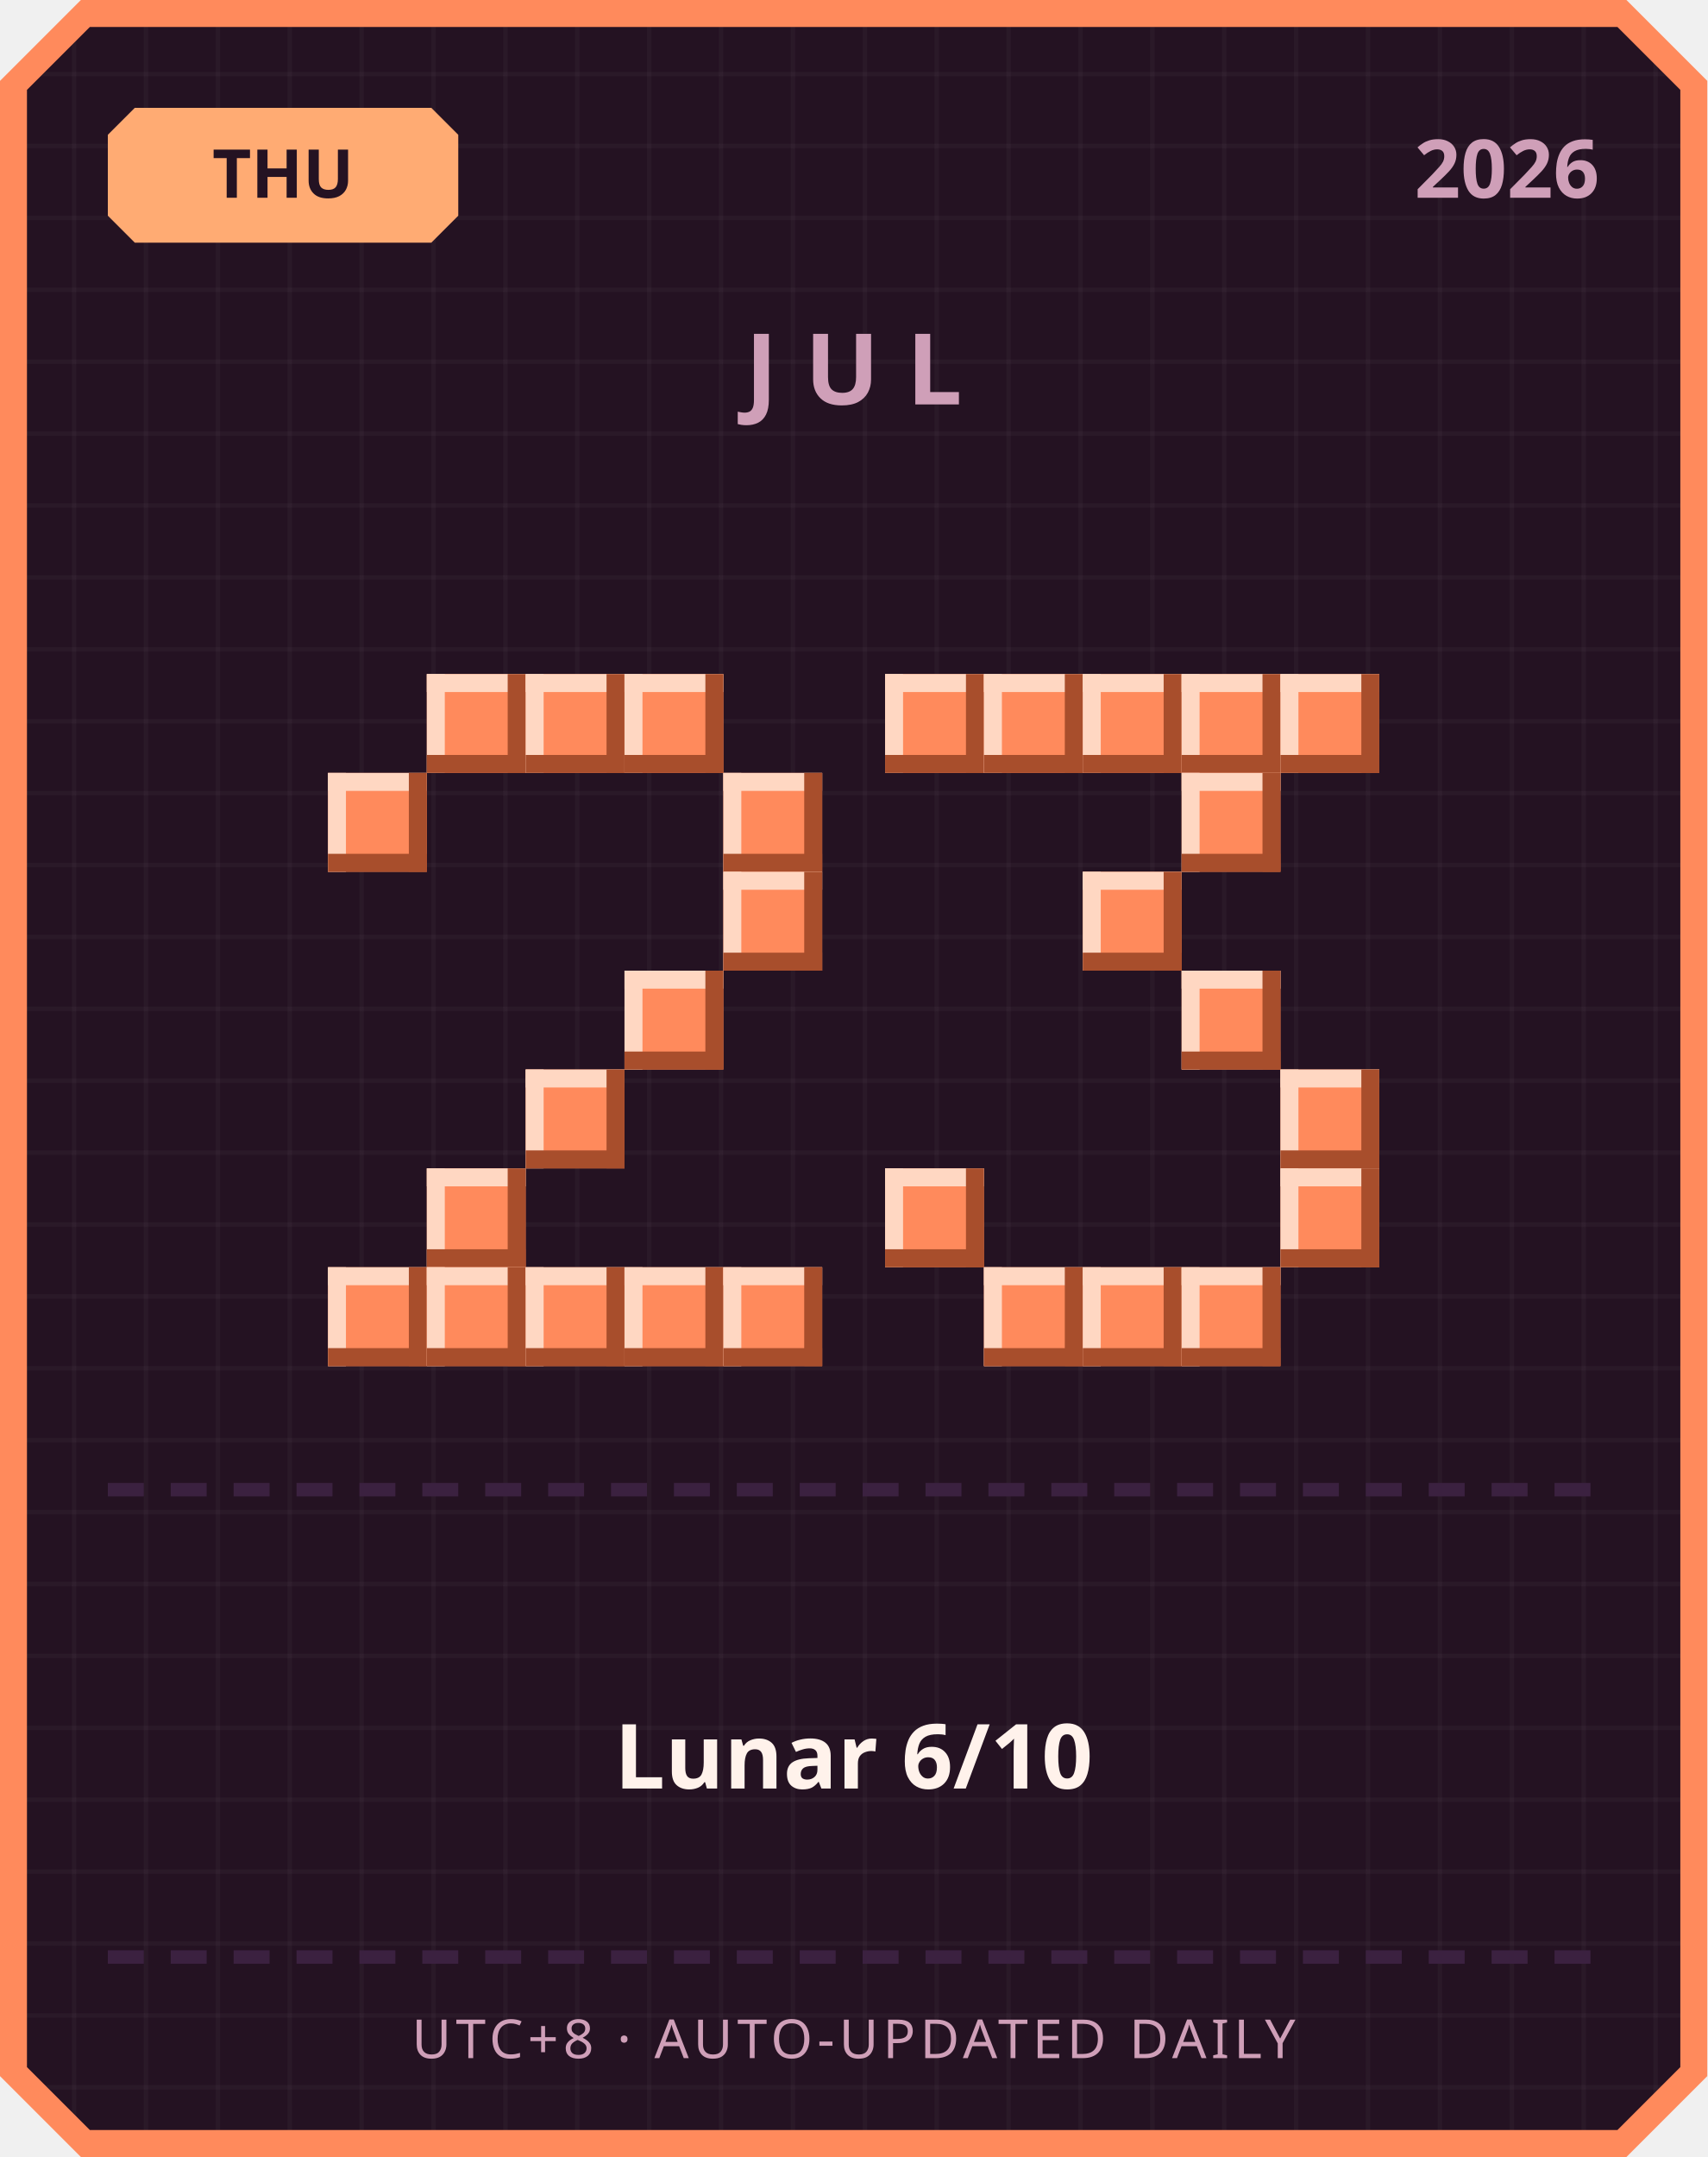
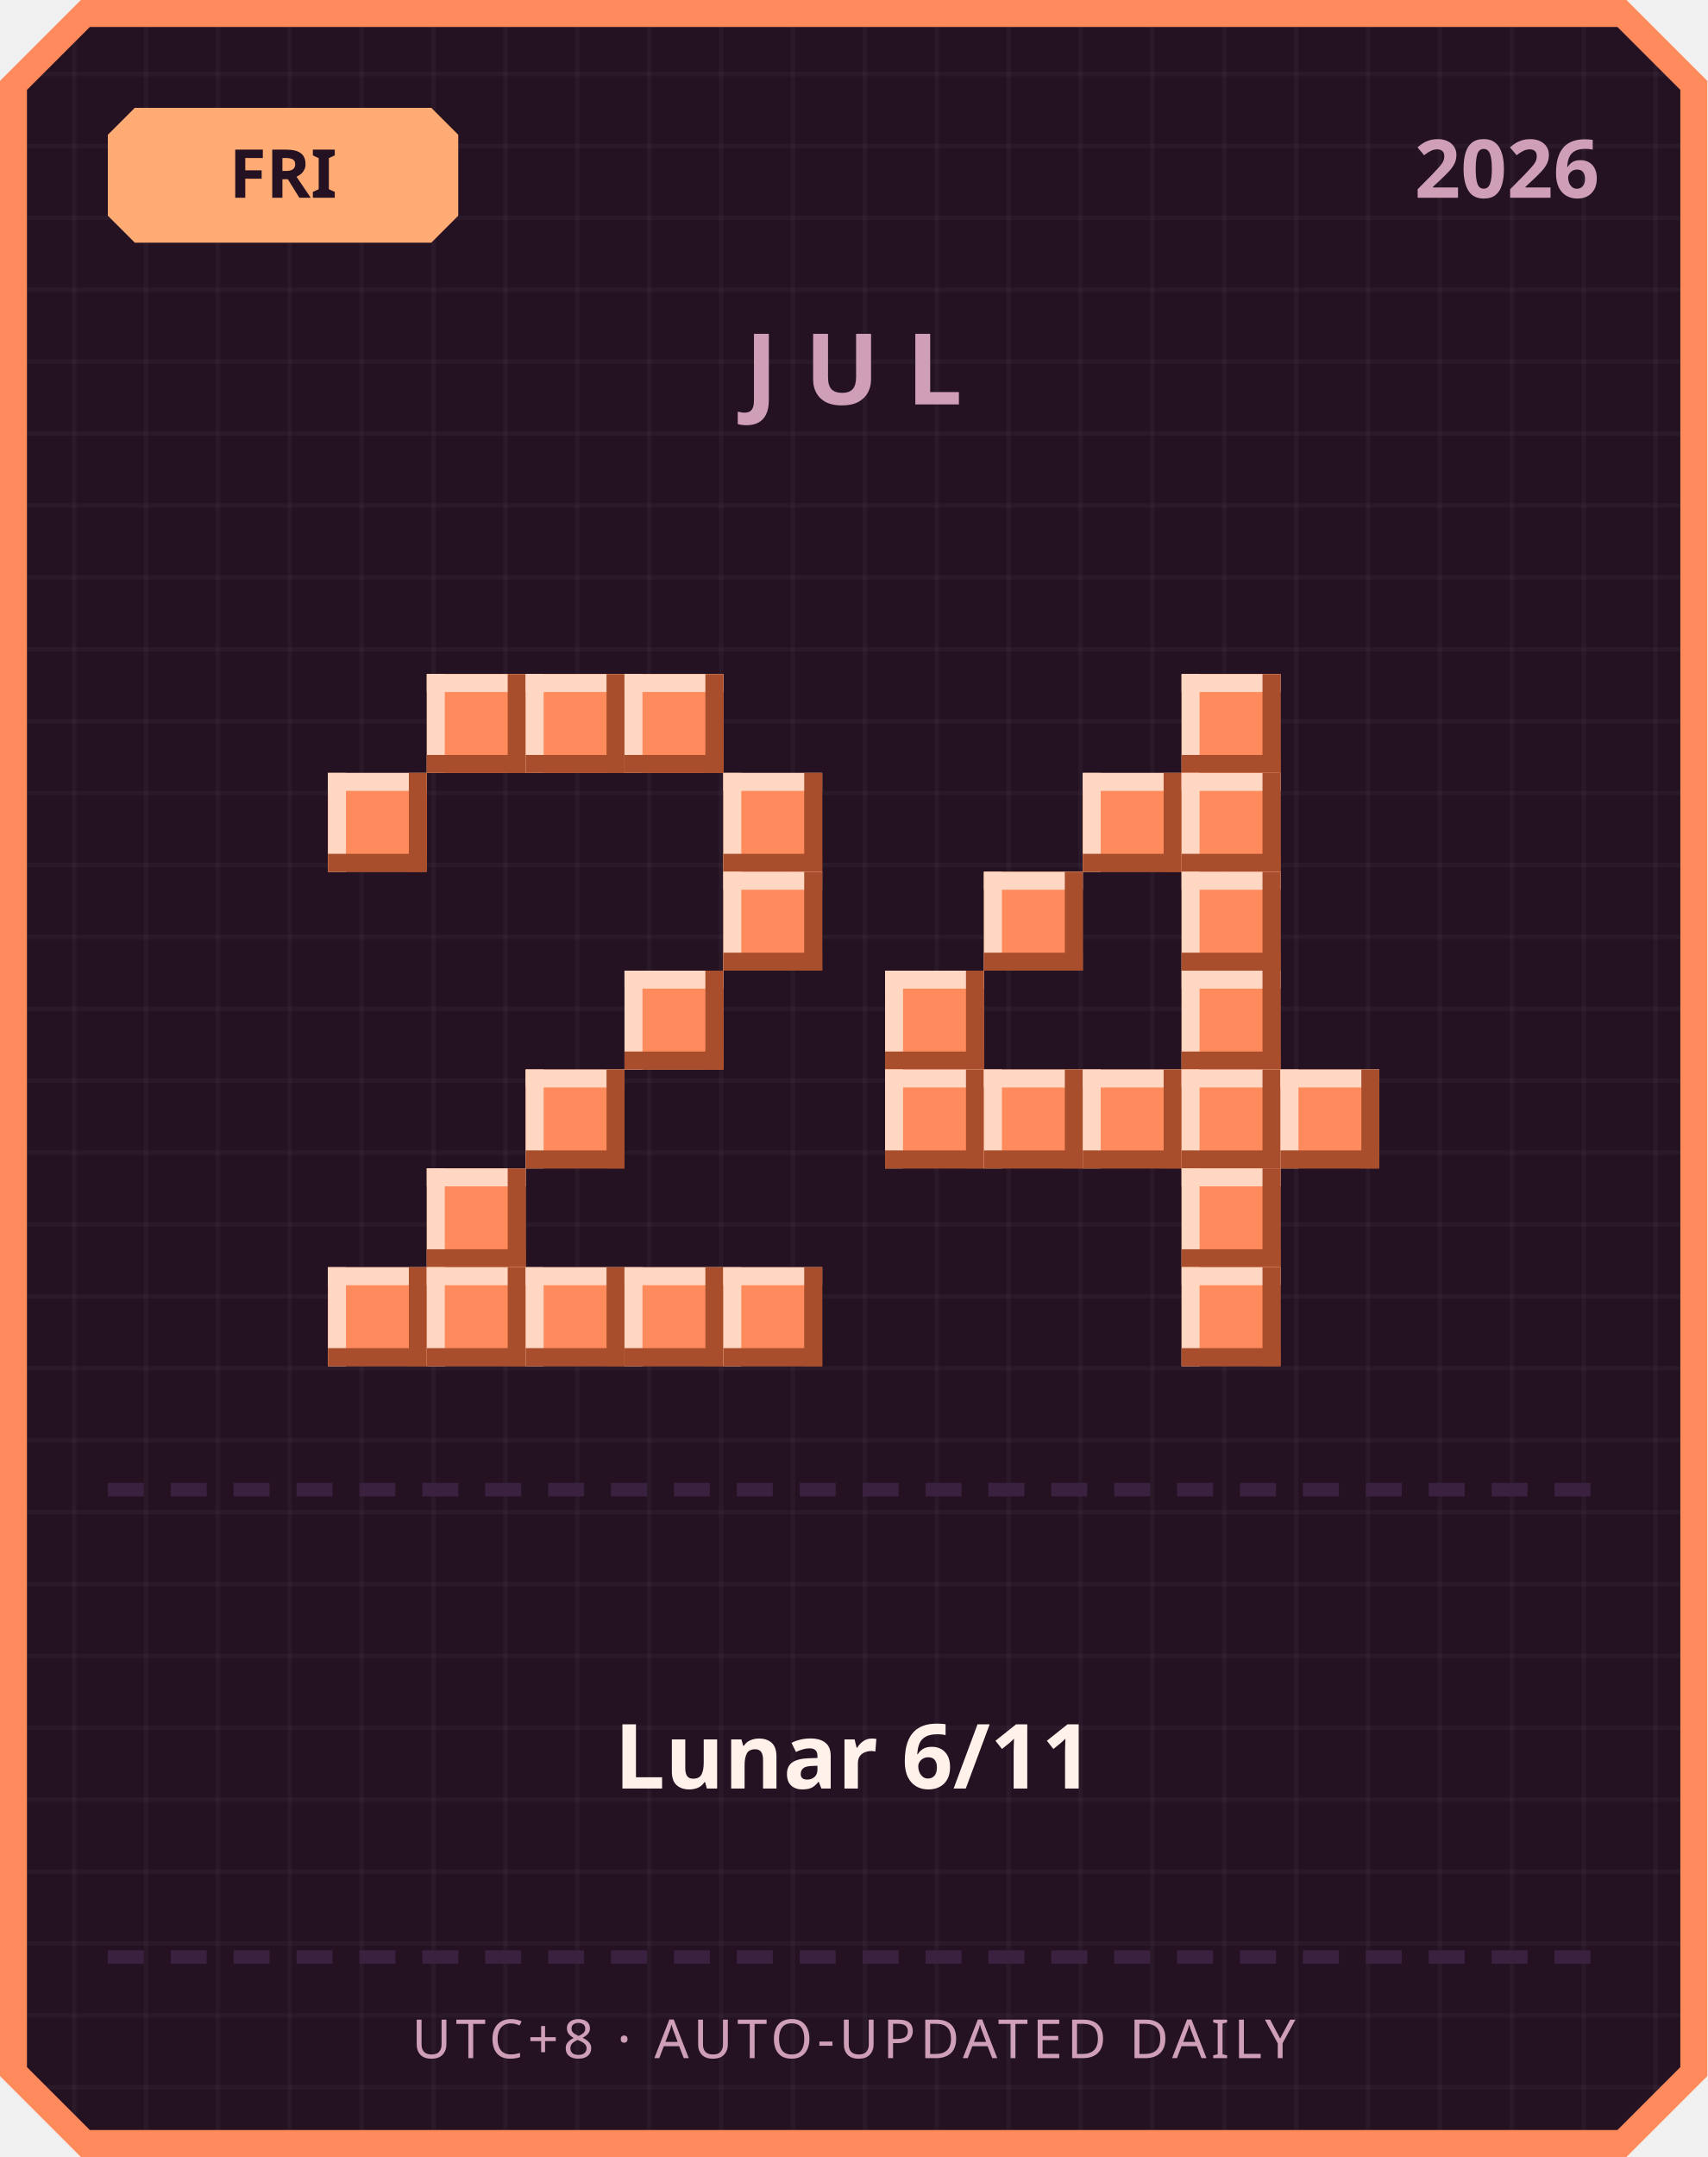
<svg xmlns="http://www.w3.org/2000/svg" width="380" height="480" viewBox="0 0 380 480">
  <defs>
    <pattern id="grid" width="16" height="16" patternUnits="userSpaceOnUse">
      <rect width="16" height="16" fill="#241222" />
      <rect width="1" height="16" fill="#ffffff" opacity="0.03" />
      <rect width="16" height="1" fill="#ffffff" opacity="0.03" />
    </pattern>
  </defs>
  <path d="M 18,0 L 362,0 L 380,18 L 380,462 L 362,480 L 18,480 L 0,462 L 0,18 Z" fill="#ff8a5c" />
  <path d="M 20,6 L 360,6 L 374,20 L 374,460 L 360,474 L 20,474 L 6,460 L 6,20 Z" fill="url(#grid)" />
  <path d="M 30,24 L 96,24 L 102,30 L 102,48 L 96,54 L 30,54 L 24,48 L 24,30 Z" fill="#ffab73" />
-   <text x="63" y="44" text-anchor="middle" font-family="'Segoe UI', sans-serif" font-size="15" font-weight="700" fill="#241222">THU</text>
+   <text x="63" y="44" text-anchor="middle" font-family="'Segoe UI', sans-serif" font-size="15" font-weight="700" fill="#241222">FRI</text>
  <text x="356" y="44" text-anchor="end" font-family="'Segoe UI', sans-serif" font-size="18" font-weight="700" fill="#cf9fb8">2026</text>
  <text x="190" y="90" text-anchor="middle" font-family="'Segoe UI', sans-serif" font-size="22" font-weight="700" letter-spacing="6" fill="#cf9fb8">JUL</text>
  <rect x="95" y="150" width="22" height="22" fill="#ff8a5c" />
  <rect x="95" y="150" width="22" height="4" fill="#ffd7c2" />
  <rect x="95" y="150" width="4" height="22" fill="#ffd7c2" />
  <rect x="95" y="168" width="22" height="4" fill="#a84e2c" />
  <rect x="113" y="150" width="4" height="22" fill="#a84e2c" />
  <rect x="117" y="150" width="22" height="22" fill="#ff8a5c" />
  <rect x="117" y="150" width="22" height="4" fill="#ffd7c2" />
  <rect x="117" y="150" width="4" height="22" fill="#ffd7c2" />
  <rect x="117" y="168" width="22" height="4" fill="#a84e2c" />
  <rect x="135" y="150" width="4" height="22" fill="#a84e2c" />
  <rect x="139" y="150" width="22" height="22" fill="#ff8a5c" />
  <rect x="139" y="150" width="22" height="4" fill="#ffd7c2" />
  <rect x="139" y="150" width="4" height="22" fill="#ffd7c2" />
  <rect x="139" y="168" width="22" height="4" fill="#a84e2c" />
  <rect x="157" y="150" width="4" height="22" fill="#a84e2c" />
  <rect x="73" y="172" width="22" height="22" fill="#ff8a5c" />
  <rect x="73" y="172" width="22" height="4" fill="#ffd7c2" />
  <rect x="73" y="172" width="4" height="22" fill="#ffd7c2" />
  <rect x="73" y="190" width="22" height="4" fill="#a84e2c" />
  <rect x="91" y="172" width="4" height="22" fill="#a84e2c" />
  <rect x="161" y="172" width="22" height="22" fill="#ff8a5c" />
  <rect x="161" y="172" width="22" height="4" fill="#ffd7c2" />
  <rect x="161" y="172" width="4" height="22" fill="#ffd7c2" />
  <rect x="161" y="190" width="22" height="4" fill="#a84e2c" />
  <rect x="179" y="172" width="4" height="22" fill="#a84e2c" />
  <rect x="161" y="194" width="22" height="22" fill="#ff8a5c" />
  <rect x="161" y="194" width="22" height="4" fill="#ffd7c2" />
  <rect x="161" y="194" width="4" height="22" fill="#ffd7c2" />
  <rect x="161" y="212" width="22" height="4" fill="#a84e2c" />
  <rect x="179" y="194" width="4" height="22" fill="#a84e2c" />
  <rect x="139" y="216" width="22" height="22" fill="#ff8a5c" />
  <rect x="139" y="216" width="22" height="4" fill="#ffd7c2" />
  <rect x="139" y="216" width="4" height="22" fill="#ffd7c2" />
  <rect x="139" y="234" width="22" height="4" fill="#a84e2c" />
  <rect x="157" y="216" width="4" height="22" fill="#a84e2c" />
  <rect x="117" y="238" width="22" height="22" fill="#ff8a5c" />
  <rect x="117" y="238" width="22" height="4" fill="#ffd7c2" />
  <rect x="117" y="238" width="4" height="22" fill="#ffd7c2" />
  <rect x="117" y="256" width="22" height="4" fill="#a84e2c" />
  <rect x="135" y="238" width="4" height="22" fill="#a84e2c" />
  <rect x="95" y="260" width="22" height="22" fill="#ff8a5c" />
  <rect x="95" y="260" width="22" height="4" fill="#ffd7c2" />
  <rect x="95" y="260" width="4" height="22" fill="#ffd7c2" />
  <rect x="95" y="278" width="22" height="4" fill="#a84e2c" />
  <rect x="113" y="260" width="4" height="22" fill="#a84e2c" />
  <rect x="73" y="282" width="22" height="22" fill="#ff8a5c" />
  <rect x="73" y="282" width="22" height="4" fill="#ffd7c2" />
  <rect x="73" y="282" width="4" height="22" fill="#ffd7c2" />
  <rect x="73" y="300" width="22" height="4" fill="#a84e2c" />
  <rect x="91" y="282" width="4" height="22" fill="#a84e2c" />
  <rect x="95" y="282" width="22" height="22" fill="#ff8a5c" />
  <rect x="95" y="282" width="22" height="4" fill="#ffd7c2" />
  <rect x="95" y="282" width="4" height="22" fill="#ffd7c2" />
  <rect x="95" y="300" width="22" height="4" fill="#a84e2c" />
  <rect x="113" y="282" width="4" height="22" fill="#a84e2c" />
  <rect x="117" y="282" width="22" height="22" fill="#ff8a5c" />
  <rect x="117" y="282" width="22" height="4" fill="#ffd7c2" />
  <rect x="117" y="282" width="4" height="22" fill="#ffd7c2" />
  <rect x="117" y="300" width="22" height="4" fill="#a84e2c" />
  <rect x="135" y="282" width="4" height="22" fill="#a84e2c" />
  <rect x="139" y="282" width="22" height="22" fill="#ff8a5c" />
  <rect x="139" y="282" width="22" height="4" fill="#ffd7c2" />
  <rect x="139" y="282" width="4" height="22" fill="#ffd7c2" />
  <rect x="139" y="300" width="22" height="4" fill="#a84e2c" />
  <rect x="157" y="282" width="4" height="22" fill="#a84e2c" />
  <rect x="161" y="282" width="22" height="22" fill="#ff8a5c" />
  <rect x="161" y="282" width="22" height="4" fill="#ffd7c2" />
  <rect x="161" y="282" width="4" height="22" fill="#ffd7c2" />
  <rect x="161" y="300" width="22" height="4" fill="#a84e2c" />
  <rect x="179" y="282" width="4" height="22" fill="#a84e2c" />
-   <rect x="197" y="150" width="22" height="22" fill="#ff8a5c" />
-   <rect x="197" y="150" width="22" height="4" fill="#ffd7c2" />
-   <rect x="197" y="150" width="4" height="22" fill="#ffd7c2" />
-   <rect x="197" y="168" width="22" height="4" fill="#a84e2c" />
-   <rect x="215" y="150" width="4" height="22" fill="#a84e2c" />
-   <rect x="219" y="150" width="22" height="22" fill="#ff8a5c" />
-   <rect x="219" y="150" width="22" height="4" fill="#ffd7c2" />
-   <rect x="219" y="150" width="4" height="22" fill="#ffd7c2" />
-   <rect x="219" y="168" width="22" height="4" fill="#a84e2c" />
-   <rect x="237" y="150" width="4" height="22" fill="#a84e2c" />
-   <rect x="241" y="150" width="22" height="22" fill="#ff8a5c" />
-   <rect x="241" y="150" width="22" height="4" fill="#ffd7c2" />
-   <rect x="241" y="150" width="4" height="22" fill="#ffd7c2" />
-   <rect x="241" y="168" width="22" height="4" fill="#a84e2c" />
-   <rect x="259" y="150" width="4" height="22" fill="#a84e2c" />
  <rect x="263" y="150" width="22" height="22" fill="#ff8a5c" />
  <rect x="263" y="150" width="22" height="4" fill="#ffd7c2" />
  <rect x="263" y="150" width="4" height="22" fill="#ffd7c2" />
  <rect x="263" y="168" width="22" height="4" fill="#a84e2c" />
  <rect x="281" y="150" width="4" height="22" fill="#a84e2c" />
-   <rect x="285" y="150" width="22" height="22" fill="#ff8a5c" />
-   <rect x="285" y="150" width="22" height="4" fill="#ffd7c2" />
-   <rect x="285" y="150" width="4" height="22" fill="#ffd7c2" />
-   <rect x="285" y="168" width="22" height="4" fill="#a84e2c" />
-   <rect x="303" y="150" width="4" height="22" fill="#a84e2c" />
+   <rect x="241" y="172" width="22" height="22" fill="#ff8a5c" />
+   <rect x="241" y="172" width="22" height="4" fill="#ffd7c2" />
+   <rect x="241" y="172" width="4" height="22" fill="#ffd7c2" />
+   <rect x="241" y="190" width="22" height="4" fill="#a84e2c" />
+   <rect x="259" y="172" width="4" height="22" fill="#a84e2c" />
  <rect x="263" y="172" width="22" height="22" fill="#ff8a5c" />
  <rect x="263" y="172" width="22" height="4" fill="#ffd7c2" />
  <rect x="263" y="172" width="4" height="22" fill="#ffd7c2" />
  <rect x="263" y="190" width="22" height="4" fill="#a84e2c" />
  <rect x="281" y="172" width="4" height="22" fill="#a84e2c" />
-   <rect x="241" y="194" width="22" height="22" fill="#ff8a5c" />
-   <rect x="241" y="194" width="22" height="4" fill="#ffd7c2" />
-   <rect x="241" y="194" width="4" height="22" fill="#ffd7c2" />
-   <rect x="241" y="212" width="22" height="4" fill="#a84e2c" />
-   <rect x="259" y="194" width="4" height="22" fill="#a84e2c" />
+   <rect x="219" y="194" width="22" height="22" fill="#ff8a5c" />
+   <rect x="219" y="194" width="22" height="4" fill="#ffd7c2" />
+   <rect x="219" y="194" width="4" height="22" fill="#ffd7c2" />
+   <rect x="219" y="212" width="22" height="4" fill="#a84e2c" />
+   <rect x="237" y="194" width="4" height="22" fill="#a84e2c" />
+   <rect x="263" y="194" width="22" height="22" fill="#ff8a5c" />
+   <rect x="263" y="194" width="22" height="4" fill="#ffd7c2" />
+   <rect x="263" y="194" width="4" height="22" fill="#ffd7c2" />
+   <rect x="263" y="212" width="22" height="4" fill="#a84e2c" />
+   <rect x="281" y="194" width="4" height="22" fill="#a84e2c" />
+   <rect x="197" y="216" width="22" height="22" fill="#ff8a5c" />
+   <rect x="197" y="216" width="22" height="4" fill="#ffd7c2" />
+   <rect x="197" y="216" width="4" height="22" fill="#ffd7c2" />
+   <rect x="197" y="234" width="22" height="4" fill="#a84e2c" />
+   <rect x="215" y="216" width="4" height="22" fill="#a84e2c" />
  <rect x="263" y="216" width="22" height="22" fill="#ff8a5c" />
  <rect x="263" y="216" width="22" height="4" fill="#ffd7c2" />
  <rect x="263" y="216" width="4" height="22" fill="#ffd7c2" />
  <rect x="263" y="234" width="22" height="4" fill="#a84e2c" />
  <rect x="281" y="216" width="4" height="22" fill="#a84e2c" />
+   <rect x="197" y="238" width="22" height="22" fill="#ff8a5c" />
+   <rect x="197" y="238" width="22" height="4" fill="#ffd7c2" />
+   <rect x="197" y="238" width="4" height="22" fill="#ffd7c2" />
+   <rect x="197" y="256" width="22" height="4" fill="#a84e2c" />
+   <rect x="215" y="238" width="4" height="22" fill="#a84e2c" />
+   <rect x="219" y="238" width="22" height="22" fill="#ff8a5c" />
+   <rect x="219" y="238" width="22" height="4" fill="#ffd7c2" />
+   <rect x="219" y="238" width="4" height="22" fill="#ffd7c2" />
+   <rect x="219" y="256" width="22" height="4" fill="#a84e2c" />
+   <rect x="237" y="238" width="4" height="22" fill="#a84e2c" />
+   <rect x="241" y="238" width="22" height="22" fill="#ff8a5c" />
+   <rect x="241" y="238" width="22" height="4" fill="#ffd7c2" />
+   <rect x="241" y="238" width="4" height="22" fill="#ffd7c2" />
+   <rect x="241" y="256" width="22" height="4" fill="#a84e2c" />
+   <rect x="259" y="238" width="4" height="22" fill="#a84e2c" />
+   <rect x="263" y="238" width="22" height="22" fill="#ff8a5c" />
+   <rect x="263" y="238" width="22" height="4" fill="#ffd7c2" />
+   <rect x="263" y="238" width="4" height="22" fill="#ffd7c2" />
+   <rect x="263" y="256" width="22" height="4" fill="#a84e2c" />
+   <rect x="281" y="238" width="4" height="22" fill="#a84e2c" />
  <rect x="285" y="238" width="22" height="22" fill="#ff8a5c" />
  <rect x="285" y="238" width="22" height="4" fill="#ffd7c2" />
  <rect x="285" y="238" width="4" height="22" fill="#ffd7c2" />
  <rect x="285" y="256" width="22" height="4" fill="#a84e2c" />
  <rect x="303" y="238" width="4" height="22" fill="#a84e2c" />
-   <rect x="197" y="260" width="22" height="22" fill="#ff8a5c" />
-   <rect x="197" y="260" width="22" height="4" fill="#ffd7c2" />
-   <rect x="197" y="260" width="4" height="22" fill="#ffd7c2" />
-   <rect x="197" y="278" width="22" height="4" fill="#a84e2c" />
-   <rect x="215" y="260" width="4" height="22" fill="#a84e2c" />
-   <rect x="285" y="260" width="22" height="22" fill="#ff8a5c" />
-   <rect x="285" y="260" width="22" height="4" fill="#ffd7c2" />
-   <rect x="285" y="260" width="4" height="22" fill="#ffd7c2" />
-   <rect x="285" y="278" width="22" height="4" fill="#a84e2c" />
-   <rect x="303" y="260" width="4" height="22" fill="#a84e2c" />
-   <rect x="219" y="282" width="22" height="22" fill="#ff8a5c" />
-   <rect x="219" y="282" width="22" height="4" fill="#ffd7c2" />
-   <rect x="219" y="282" width="4" height="22" fill="#ffd7c2" />
-   <rect x="219" y="300" width="22" height="4" fill="#a84e2c" />
-   <rect x="237" y="282" width="4" height="22" fill="#a84e2c" />
-   <rect x="241" y="282" width="22" height="22" fill="#ff8a5c" />
-   <rect x="241" y="282" width="22" height="4" fill="#ffd7c2" />
-   <rect x="241" y="282" width="4" height="22" fill="#ffd7c2" />
-   <rect x="241" y="300" width="22" height="4" fill="#a84e2c" />
-   <rect x="259" y="282" width="4" height="22" fill="#a84e2c" />
+   <rect x="263" y="260" width="22" height="22" fill="#ff8a5c" />
+   <rect x="263" y="260" width="22" height="4" fill="#ffd7c2" />
+   <rect x="263" y="260" width="4" height="22" fill="#ffd7c2" />
+   <rect x="263" y="278" width="22" height="4" fill="#a84e2c" />
+   <rect x="281" y="260" width="4" height="22" fill="#a84e2c" />
  <rect x="263" y="282" width="22" height="22" fill="#ff8a5c" />
  <rect x="263" y="282" width="22" height="4" fill="#ffd7c2" />
  <rect x="263" y="282" width="4" height="22" fill="#ffd7c2" />
  <rect x="263" y="300" width="22" height="4" fill="#a84e2c" />
  <rect x="281" y="282" width="4" height="22" fill="#a84e2c" />
  <rect x="24" y="330" width="8" height="3" fill="#3b2140" />
  <rect x="38" y="330" width="8" height="3" fill="#3b2140" />
  <rect x="52" y="330" width="8" height="3" fill="#3b2140" />
  <rect x="66" y="330" width="8" height="3" fill="#3b2140" />
  <rect x="80" y="330" width="8" height="3" fill="#3b2140" />
  <rect x="94" y="330" width="8" height="3" fill="#3b2140" />
  <rect x="108" y="330" width="8" height="3" fill="#3b2140" />
  <rect x="122" y="330" width="8" height="3" fill="#3b2140" />
  <rect x="136" y="330" width="8" height="3" fill="#3b2140" />
  <rect x="150" y="330" width="8" height="3" fill="#3b2140" />
  <rect x="164" y="330" width="8" height="3" fill="#3b2140" />
  <rect x="178" y="330" width="8" height="3" fill="#3b2140" />
  <rect x="192" y="330" width="8" height="3" fill="#3b2140" />
  <rect x="206" y="330" width="8" height="3" fill="#3b2140" />
  <rect x="220" y="330" width="8" height="3" fill="#3b2140" />
  <rect x="234" y="330" width="8" height="3" fill="#3b2140" />
  <rect x="248" y="330" width="8" height="3" fill="#3b2140" />
  <rect x="262" y="330" width="8" height="3" fill="#3b2140" />
  <rect x="276" y="330" width="8" height="3" fill="#3b2140" />
  <rect x="290" y="330" width="8" height="3" fill="#3b2140" />
  <rect x="304" y="330" width="8" height="3" fill="#3b2140" />
  <rect x="318" y="330" width="8" height="3" fill="#3b2140" />
  <rect x="332" y="330" width="8" height="3" fill="#3b2140" />
  <rect x="346" y="330" width="8" height="3" fill="#3b2140" />
-   <text x="190" y="398" text-anchor="middle" font-family="'Segoe UI', 'Microsoft JhengHei', sans-serif" font-size="20" font-weight="700" fill="#fff2eb">Lunar 6/10</text>
+   <text x="190" y="398" text-anchor="middle" font-family="'Segoe UI', 'Microsoft JhengHei', sans-serif" font-size="20" font-weight="700" fill="#fff2eb">Lunar 6/11</text>
  <rect x="24" y="434" width="8" height="3" fill="#3b2140" />
  <rect x="38" y="434" width="8" height="3" fill="#3b2140" />
  <rect x="52" y="434" width="8" height="3" fill="#3b2140" />
  <rect x="66" y="434" width="8" height="3" fill="#3b2140" />
  <rect x="80" y="434" width="8" height="3" fill="#3b2140" />
  <rect x="94" y="434" width="8" height="3" fill="#3b2140" />
  <rect x="108" y="434" width="8" height="3" fill="#3b2140" />
  <rect x="122" y="434" width="8" height="3" fill="#3b2140" />
  <rect x="136" y="434" width="8" height="3" fill="#3b2140" />
  <rect x="150" y="434" width="8" height="3" fill="#3b2140" />
  <rect x="164" y="434" width="8" height="3" fill="#3b2140" />
  <rect x="178" y="434" width="8" height="3" fill="#3b2140" />
  <rect x="192" y="434" width="8" height="3" fill="#3b2140" />
  <rect x="206" y="434" width="8" height="3" fill="#3b2140" />
  <rect x="220" y="434" width="8" height="3" fill="#3b2140" />
  <rect x="234" y="434" width="8" height="3" fill="#3b2140" />
  <rect x="248" y="434" width="8" height="3" fill="#3b2140" />
  <rect x="262" y="434" width="8" height="3" fill="#3b2140" />
  <rect x="276" y="434" width="8" height="3" fill="#3b2140" />
  <rect x="290" y="434" width="8" height="3" fill="#3b2140" />
  <rect x="304" y="434" width="8" height="3" fill="#3b2140" />
  <rect x="318" y="434" width="8" height="3" fill="#3b2140" />
  <rect x="332" y="434" width="8" height="3" fill="#3b2140" />
  <rect x="346" y="434" width="8" height="3" fill="#3b2140" />
  <text x="190" y="458" text-anchor="middle" font-family="'Segoe UI', sans-serif" font-size="12" letter-spacing="1" fill="#cf9fb8">UTC+8 · AUTO-UPDATED DAILY</text>
</svg>
